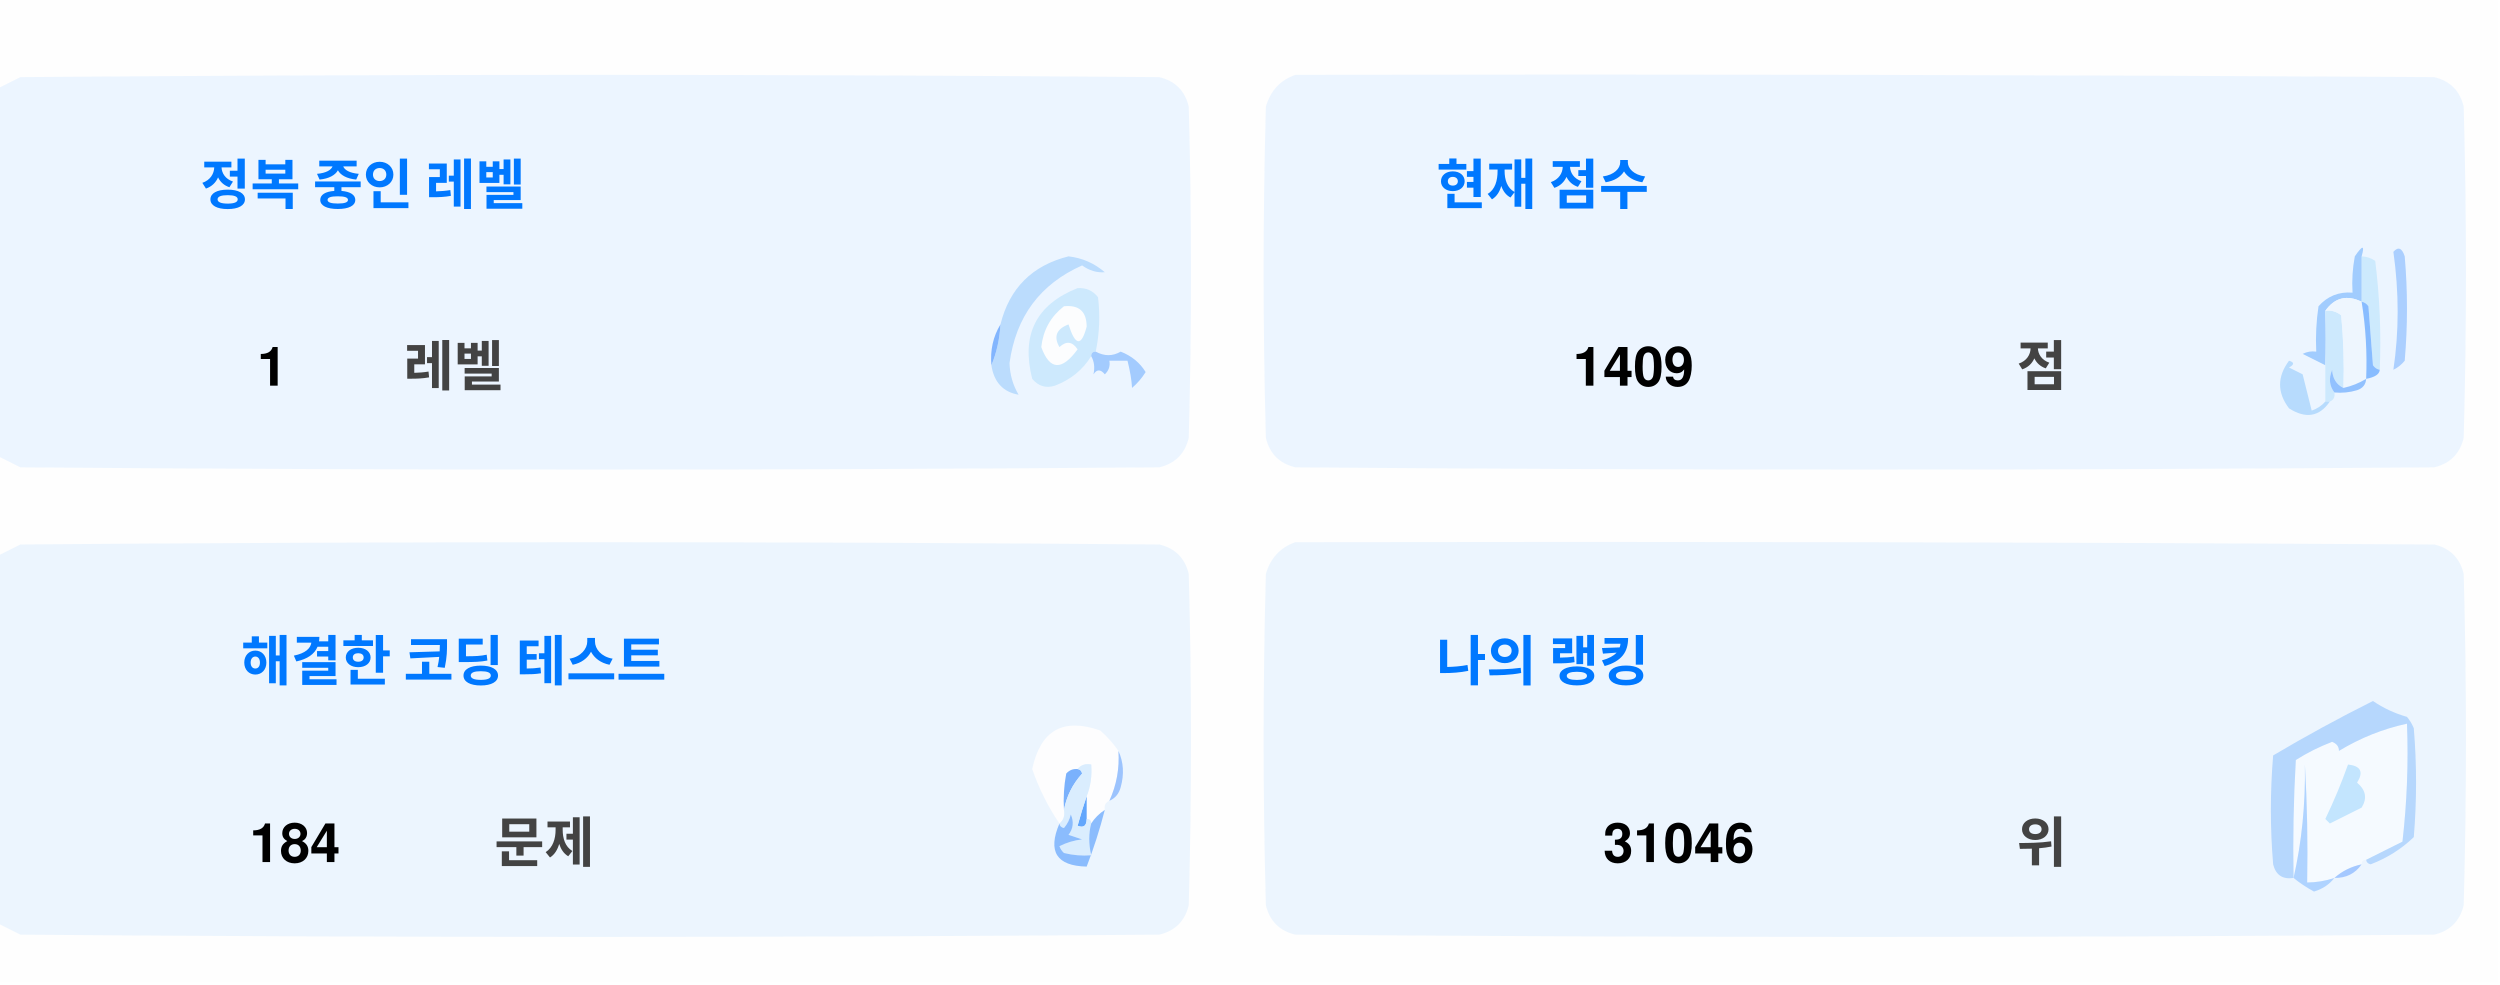
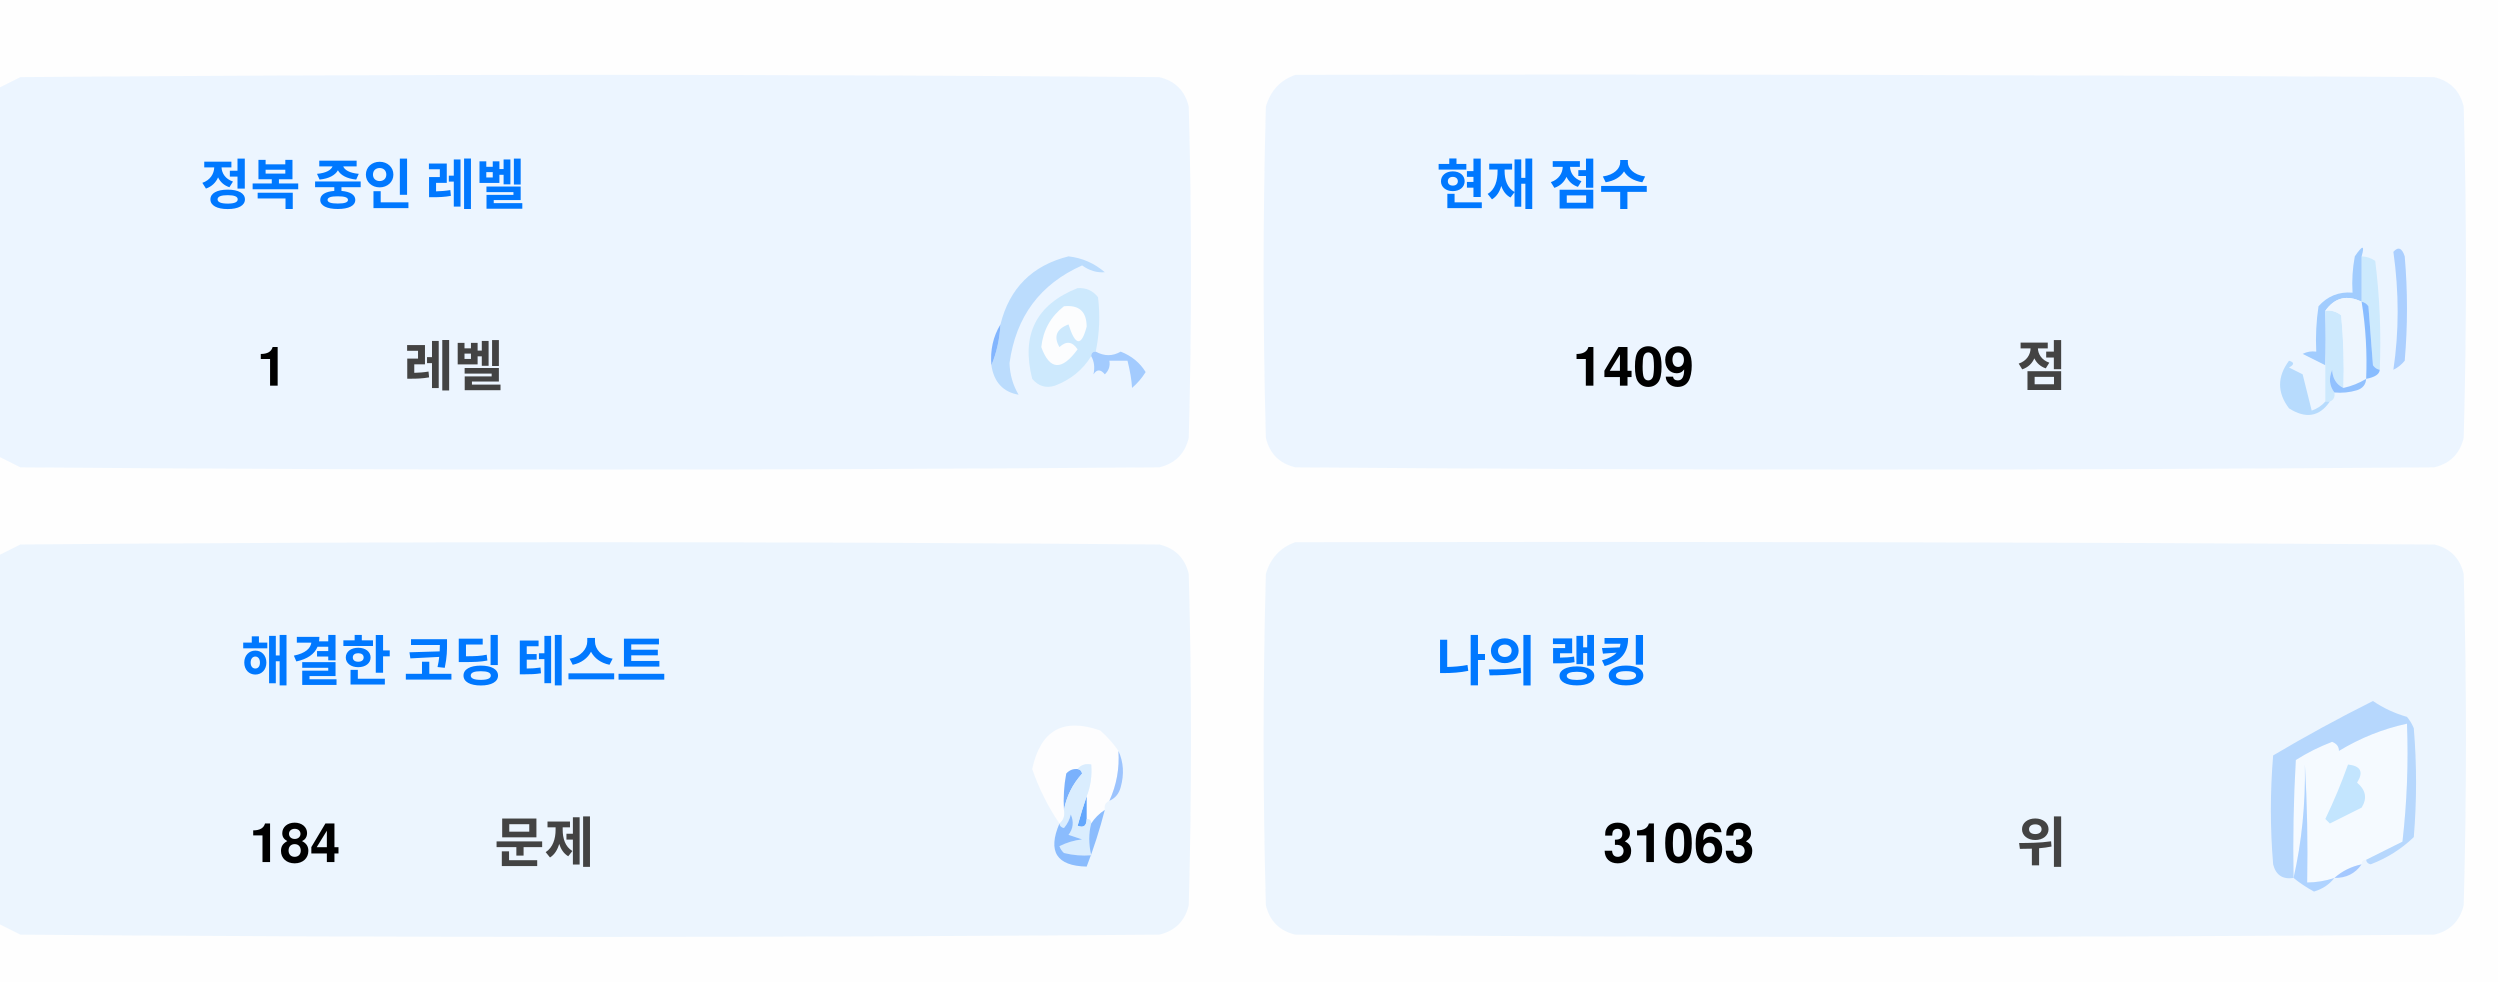
<svg xmlns="http://www.w3.org/2000/svg" version="1.1" width="551px" height="217px" style="shape-rendering:geometricPrecision; text-rendering:geometricPrecision; image-rendering:optimizeQuality; fill-rule:evenodd; clip-rule:evenodd">
  <style>.title {fill: #434343;font-size: 1rem;line-height: 1.5rem;font-weight: bold;font-family: -apple-system, BlinkMacSystemFont, Segoe UI, Helvetica, Arial, sans-serif, Apple Color Emoji, Segoe UI Emoji;}.desc {fill: #434343;font-size: 2.5rem;font-weight: bold;line-height: 1.5rem;font-family: -apple-system, BlinkMacSystemFont, Segoe UI, Helvetica, Arial, sans-serif, Apple Color Emoji, Segoe UI Emoji;}.desc-2 {fill: #434343;font-size: 1rem;font-weight: bold;line-height: 1.5rem;font-family: -apple-system, BlinkMacSystemFont, Segoe UI, Helvetica, Arial, sans-serif, Apple Color Emoji, Segoe UI Emoji;}.text, .desc {animation: twinkling 4s ease-in-out infinite;}@keyframes twinkling {40% { opacity: 1; }50% { opacity: 0.5; }60% { opacity: 1; }70% { opacity: 0.5; }80% { opacity: 1; }}</style>
  <g>
    <path style="opacity:1" fill="#fefefe" d="M -0.5,-0.5 C 183.167,-0.5 366.833,-0.5 550.5,-0.5C 550.5,71.833 550.5,144.167 550.5,216.5C 366.833,216.5 183.167,216.5 -0.5,216.5C -0.5,212.167 -0.5,207.833 -0.5,203.5C 1.14,204.32 2.807,205.153 4.5,206C 88.167,206.667 171.833,206.667 255.5,206C 259,205.167 261.167,203 262,199.5C 262.667,175.167 262.667,150.833 262,126.5C 261.167,123 259,120.833 255.5,120C 171.833,119.333 88.167,119.333 4.5,120C 2.807,120.847 1.14,121.68 -0.5,122.5C -0.5,115.167 -0.5,107.833 -0.5,100.5C 1.14,101.32 2.807,102.153 4.5,103C 88.167,103.667 171.833,103.667 255.5,103C 259,102.167 261.167,100 262,96.5C 262.667,72.167 262.667,47.833 262,23.5C 261.167,20 259,17.833 255.5,17C 171.833,16.333 88.167,16.333 4.5,17C 2.807,17.847 1.14,18.68 -0.5,19.5C -0.5,12.833 -0.5,6.167 -0.5,-0.5 Z" />
  </g>
  <g>
    <path style="opacity:1" fill="#ecf5ff" d="M -0.5,100.5 C -0.5,73.5 -0.5,46.5 -0.5,19.5C 1.14,18.68 2.807,17.847 4.5,17C 88.167,16.333 171.833,16.333 255.5,17C 259,17.833 261.167,20 262,23.5C 262.667,47.833 262.667,72.167 262,96.5C 261.167,100 259,102.167 255.5,103C 171.833,103.667 88.167,103.667 4.5,103C 2.807,102.153 1.14,101.32 -0.5,100.5 Z" />
  </g>
  <g>
    <path style="opacity:1" fill="#ecf5ff" d="M 285.5,16.5 C 369.167,16.333 452.834,16.5 536.5,17C 540,17.833 542.167,20 543,23.5C 543.667,47.833 543.667,72.167 543,96.5C 542.167,100 540,102.167 536.5,103C 452.833,103.667 369.167,103.667 285.5,103C 282,102.167 279.833,100 279,96.5C 278.333,72.167 278.333,47.833 279,23.5C 280.018,19.985 282.185,17.652 285.5,16.5 Z" />
  </g>
  <g>
    <path style="opacity:1" fill="#cdeafd" d="M 520.5,56.5 C 521.583,56.539 522.583,56.873 523.5,57.5C 524.498,65.472 524.831,73.472 524.5,81.5C 523.883,81.389 523.383,81.056 523,80.5C 522.667,76.167 522.333,71.833 522,67.5C 521.617,66.944 521.117,66.611 520.5,66.5C 520.5,63.167 520.5,59.833 520.5,56.5 Z" />
  </g>
  <g>
    <path style="opacity:1" fill="#abcfff" d="M 527.5,55.5 C 528.566,54.308 529.399,54.641 530,56.5C 530.667,64.167 530.667,71.833 530,79.5C 529.311,80.357 528.478,81.023 527.5,81.5C 528.758,73.08 528.758,64.414 527.5,55.5 Z" />
  </g>
  <g>
    <path style="opacity:1" fill="#bbdcfd" d="M 218.5,80.5 C 219.657,77.727 220.324,74.727 220.5,71.5C 222.49,63.51 227.49,58.51 235.5,56.5C 238.528,56.847 241.194,58.014 243.5,60C 241.744,60.141 240.078,59.641 238.5,58.5C 229.247,62.607 223.914,69.773 222.5,80C 222.565,82.526 223.232,84.859 224.5,87C 221.07,86.397 219.07,84.231 218.5,80.5 Z" />
  </g>
  <g>
    <path style="opacity:1" fill="#cde9fd" d="M 241.5,77.5 C 240.833,77.5 240.5,77.833 240.5,78.5C 238.628,81.529 235.961,83.695 232.5,85C 230.536,85.624 228.869,85.124 227.5,83.5C 225.021,73.791 228.354,67.124 237.5,63.5C 239.374,63.39 240.874,64.056 242,65.5C 242.497,69.524 242.331,73.524 241.5,77.5 Z" />
  </g>
  <g>
    <path style="opacity:1" fill="#fcfdfe" d="M 234.5,67.5 C 237.826,67.162 239.493,68.662 239.5,72C 238.334,76.434 237,76.267 235.5,71.5C 232.832,72.515 232.166,74.182 233.5,76.5C 235.017,75.089 236.351,75.256 237.5,77C 234.006,81.771 231.34,81.605 229.5,76.5C 229.904,72.771 231.571,69.771 234.5,67.5 Z" />
  </g>
  <g>
    <path style="opacity:1" fill="#a1ccfe" d="M 520.5,56.5 C 520.5,59.833 520.5,63.167 520.5,66.5C 517.238,64.922 514.572,65.589 512.5,68.5C 512.617,72.81 512.617,76.81 512.5,80.5C 510.86,79.68 509.193,78.847 507.5,78C 508.448,77.517 509.448,77.35 510.5,77.5C 510.335,74.15 510.502,70.817 511,67.5C 512.995,65.253 515.495,64.253 518.5,64.5C 518.336,61.813 518.503,59.146 519,56.5C 520.731,53.969 521.231,53.969 520.5,56.5 Z" />
  </g>
  <g>
    <path style="opacity:1" fill="#cde9fd" d="M 512.5,68.5 C 513.822,68.33 514.989,68.663 516,69.5C 516.499,74.823 516.666,80.156 516.5,85.5C 514.955,84.77 514.122,83.437 514,81.5C 513.22,83.387 513.387,85.054 514.5,86.5C 514.672,87.492 514.338,88.158 513.5,88.5C 513.167,88.5 512.833,88.5 512.5,88.5C 512.5,85.833 512.5,83.167 512.5,80.5C 512.617,76.81 512.617,72.81 512.5,68.5 Z" />
  </g>
  <g>
    <path style="opacity:1" fill="#eef6fe" d="M 520.5,66.5 C 521.407,72.106 521.74,77.773 521.5,83.5C 519.95,84.441 518.284,85.108 516.5,85.5C 516.666,80.156 516.499,74.823 516,69.5C 514.989,68.663 513.822,68.33 512.5,68.5C 514.572,65.589 517.238,64.922 520.5,66.5 Z" />
  </g>
  <g>
    <path style="opacity:1" fill="#88bcff" d="M 520.5,66.5 C 521.117,66.611 521.617,66.944 522,67.5C 522.333,71.833 522.667,76.167 523,80.5C 523.383,81.056 523.883,81.389 524.5,81.5C 524.445,82.469 523.445,83.136 521.5,83.5C 521.74,77.773 521.407,72.106 520.5,66.5 Z" />
  </g>
  <g>
    <path style="opacity:1" fill="#82b5fe" d="M 220.5,71.5 C 220.324,74.727 219.657,77.727 218.5,80.5C 218.215,77.171 218.882,74.171 220.5,71.5 Z" />
  </g>
  <g>
    <path style="opacity:1" fill="#a3cbfe" d="M 240.5,78.5 C 240.5,77.833 240.833,77.5 241.5,77.5C 243.391,78.536 245.224,78.536 247,77.5C 249.391,78.429 251.225,79.929 252.5,82C 251.681,83.319 250.681,84.486 249.5,85.5C 249.409,83.777 249.075,81.777 248.5,79.5C 247.167,79.5 245.833,79.5 244.5,79.5C 244.719,80.675 244.386,81.675 243.5,82.5C 242.575,81.359 241.741,81.359 241,82.5C 241.331,80.981 241.164,79.648 240.5,78.5 Z" />
  </g>
  <g>
    <path style="opacity:1" fill="#b7dbfd" d="M 512.5,88.5 C 512.833,88.5 513.167,88.5 513.5,88.5C 511.199,91.857 508.199,92.357 504.5,90C 501.872,86.535 501.872,83.035 504.5,79.5C 505.696,79.846 505.696,80.346 504.5,81C 505.5,81.5 506.5,82 507.5,82.5C 508.167,85.167 508.833,87.833 509.5,90.5C 510.739,90.058 511.739,89.391 512.5,88.5 Z" />
  </g>
  <g>
    <path style="opacity:1" fill="#92c1fe" d="M 516.5,85.5 C 518.284,85.108 519.95,84.441 521.5,83.5C 521.423,84.75 520.756,85.583 519.5,86C 517.866,86.493 516.199,86.66 514.5,86.5C 513.387,85.054 513.22,83.387 514,81.5C 514.122,83.437 514.955,84.77 516.5,85.5 Z" />
  </g>
  <g>
    <path style="opacity:1" fill="#ecf5fe" d="M -0.5,203.5 C -0.5,176.5 -0.5,149.5 -0.5,122.5C 1.14,121.68 2.807,120.847 4.5,120C 88.167,119.333 171.833,119.333 255.5,120C 259,120.833 261.167,123 262,126.5C 262.667,150.833 262.667,175.167 262,199.5C 261.167,203 259,205.167 255.5,206C 171.833,206.667 88.167,206.667 4.5,206C 2.807,205.153 1.14,204.32 -0.5,203.5 Z" />
  </g>
  <g>
    <path style="opacity:1" fill="#ecf5fe" d="M 285.5,119.5 C 369.167,119.333 452.834,119.5 536.5,120C 540,120.833 542.167,123 543,126.5C 543.667,150.833 543.667,175.167 543,199.5C 542.167,203 540,205.167 536.5,206C 452.833,206.667 369.167,206.667 285.5,206C 282,205.167 279.833,203 279,199.5C 278.333,175.167 278.333,150.833 279,126.5C 280.018,122.985 282.185,120.652 285.5,119.5 Z" />
  </g>
  <g>
    <path style="opacity:1" fill="#fdfdfe" d="M 246.5,165.5 C 246.758,169.367 246.092,173.034 244.5,176.5C 243.662,176.842 243.328,177.508 243.5,178.5C 242.272,179.306 241.272,180.306 240.5,181.5C 240.5,180.833 240.167,180.5 239.5,180.5C 239.5,178.833 239.5,177.167 239.5,175.5C 240.369,173.283 240.702,170.95 240.5,168.5C 239.209,168.263 238.209,168.596 237.5,169.5C 236.504,169.414 235.671,169.748 235,170.5C 234.503,173.146 234.336,175.813 234.5,178.5C 234.737,179.791 234.404,180.791 233.5,181.5C 230.986,177.806 228.986,173.806 227.5,169.5C 229.309,160.957 234.309,158.124 242.5,161C 244.07,162.397 245.404,163.897 246.5,165.5 Z" />
  </g>
  <g>
    <path style="opacity:1" fill="#f5faff" d="M 521.5,189.5 C 520.833,189.5 520.5,189.833 520.5,190.5C 518.181,190.992 516.181,191.992 514.5,193.5C 512.565,194.15 510.565,194.483 508.5,194.5C 508.666,185.827 508.5,177.16 508,168.5C 508.141,177.227 507.308,185.56 505.5,193.5C 505.334,184.827 505.5,176.16 506,167.5C 508.527,165.903 511.194,164.57 514,163.5C 515.011,163.892 515.511,164.559 515.5,165.5C 520.21,162.641 525.21,160.641 530.5,159.5C 530.831,168.192 530.498,176.859 529.5,185.5C 526.807,186.847 524.14,188.18 521.5,189.5 Z" />
  </g>
  <g>
    <path style="opacity:1" fill="#b6d7fd" d="M 521.5,189.5 C 524.14,188.18 526.807,186.847 529.5,185.5C 530.498,176.859 530.831,168.192 530.5,159.5C 525.21,160.641 520.21,162.641 515.5,165.5C 515.511,164.559 515.011,163.892 514,163.5C 511.194,164.57 508.527,165.903 506,167.5C 505.5,176.16 505.334,184.827 505.5,193.5C 503.089,193.863 501.589,192.863 501,190.5C 500.333,182.5 500.333,174.5 501,166.5C 508.173,162.246 515.507,158.246 523,154.5C 525.304,156.068 527.804,157.235 530.5,158C 531.126,158.75 531.626,159.584 532,160.5C 532.667,168.5 532.667,176.5 532,184.5C 529.292,187.111 526.125,189.111 522.5,190.5C 521.893,190.376 521.56,190.043 521.5,189.5 Z" />
  </g>
  <g>
    <path style="opacity:1" fill="#c3e5fe" d="M 517.5,168.5 C 520.317,168.801 520.984,170.134 519.5,172.5C 521.439,174.122 521.772,175.956 520.5,178C 518.167,179.167 515.833,180.333 513.5,181.5C 513.167,181.167 512.833,180.833 512.5,180.5C 514.414,176.515 516.081,172.515 517.5,168.5 Z" />
  </g>
  <g>
    <path style="opacity:1" fill="#7ab1fc" d="M 237.5,169.5 C 238.043,169.56 238.376,169.893 238.5,170.5C 236.395,172.836 235.062,175.503 234.5,178.5C 234.336,175.813 234.503,173.146 235,170.5C 235.671,169.748 236.504,169.414 237.5,169.5 Z" />
  </g>
  <g>
    <path style="opacity:1" fill="#afd3ff" d="M 514.5,193.5 C 513.378,194.947 511.878,195.947 510,196.5C 508.348,195.601 506.848,194.601 505.5,193.5C 507.308,185.56 508.141,177.227 508,168.5C 508.5,177.16 508.666,185.827 508.5,194.5C 510.565,194.483 512.565,194.15 514.5,193.5 Z" />
  </g>
  <g>
    <path style="opacity:1" fill="#9cc3fd" d="M 246.5,165.5 C 247.634,167.966 247.801,170.633 247,173.5C 246.623,174.942 245.79,175.942 244.5,176.5C 246.092,173.034 246.758,169.367 246.5,165.5 Z" />
  </g>
  <g>
    <path style="opacity:1" fill="#62a6fc" d="M 239.5,175.5 C 239.5,177.167 239.5,178.833 239.5,180.5C 239.483,182.028 238.816,182.528 237.5,182C 238.117,179.723 238.784,177.556 239.5,175.5 Z" />
  </g>
  <g>
    <path style="opacity:1" fill="#daedfe" d="M 237.5,169.5 C 238.209,168.596 239.209,168.263 240.5,168.5C 240.702,170.95 240.369,173.283 239.5,175.5C 238.784,177.556 238.117,179.723 237.5,182C 238.816,182.528 239.483,182.028 239.5,180.5C 240.167,180.5 240.5,180.833 240.5,181.5C 239.918,183.669 239.918,186.002 240.5,188.5C 238.473,188.662 236.473,188.495 234.5,188C 234.043,187.586 233.709,187.086 233.5,186.5C 235.078,185.702 236.744,185.202 238.5,185C 237.5,184.667 236.5,184.333 235.5,184C 236.554,182.612 236.72,181.112 236,179.5C 235.751,180.624 235.251,181.624 234.5,182.5C 233.893,182.376 233.56,182.043 233.5,181.5C 234.404,180.791 234.737,179.791 234.5,178.5C 235.062,175.503 236.395,172.836 238.5,170.5C 238.376,169.893 238.043,169.56 237.5,169.5 Z" />
  </g>
  <g>
    <path style="opacity:1" fill="#8bbcfd" d="M 243.5,178.5 C 242.395,182.803 241.062,186.969 239.5,191C 232.857,190.847 230.857,187.68 233.5,181.5C 233.56,182.043 233.893,182.376 234.5,182.5C 235.251,181.624 235.751,180.624 236,179.5C 236.72,181.112 236.554,182.612 235.5,184C 236.5,184.333 237.5,184.667 238.5,185C 236.744,185.202 235.078,185.702 233.5,186.5C 233.709,187.086 234.043,187.586 234.5,188C 236.473,188.495 238.473,188.662 240.5,188.5C 239.918,186.002 239.918,183.669 240.5,181.5C 241.272,180.306 242.272,179.306 243.5,178.5 Z" />
  </g>
  <g>
    <path style="opacity:1" fill="#a4c8ff" d="M 520.5,190.5 C 519.089,192.539 517.089,193.539 514.5,193.5C 516.181,191.992 518.181,190.992 520.5,190.5 Z" />
  </g>
  <text text-anchor="middle" x="80" y="45" class="title" style="fill:#0078ff;" stroke="#none" stroke-width="1">정복 중인 레벨</text>
  <text text-anchor="middle" x="60" y="85" class="desc" style="fill:#000000;" stroke="#none" stroke-width="1">1</text>
  <text text-anchor="middle" x="100" y="85" class="desc-2" style="fill:#434343;" stroke="#none" stroke-width="1">레벨</text>
  <text text-anchor="middle" x="340" y="45" class="title" style="fill:#0078ff;" stroke="#none" stroke-width="1">현재 점수</text>
  <text text-anchor="middle" x="360" y="85" class="desc" style="fill:#000000;" stroke="#none" stroke-width="1">1409</text>
  <text text-anchor="middle" x="450" y="85" class="desc-2" style="fill:#434343;" stroke="#none" stroke-width="1">점</text>
  <text text-anchor="middle" x="100" y="150" class="title" style="fill:#0078ff;" stroke="#none" stroke-width="1">해결한 코딩 테스트</text>
  <text text-anchor="middle" x="65" y="190" class="desc" style="fill:#000000;" stroke="#none" stroke-width="1">184</text>
  <text text-anchor="middle" x="120" y="190" class="desc-2" style="fill:#434343;" stroke="#none" stroke-width="1">문제</text>
  <text text-anchor="middle" x="340" y="150" class="title" style="fill:#0078ff;" stroke="#none" stroke-width="1">나의 랭킹</text>
-   <text text-anchor="middle" x="370" y="190" class="desc" style="fill:#000000;" stroke="#none" stroke-width="1">31046</text>
+   <text text-anchor="middle" x="370" y="190" class="desc" style="fill:#000000;" stroke="#none" stroke-width="1">31063</text>
  <text text-anchor="middle" x="450" y="190" class="desc-2" style="fill:#434343;" stroke="#none" stroke-width="1">위</text>
</svg>
